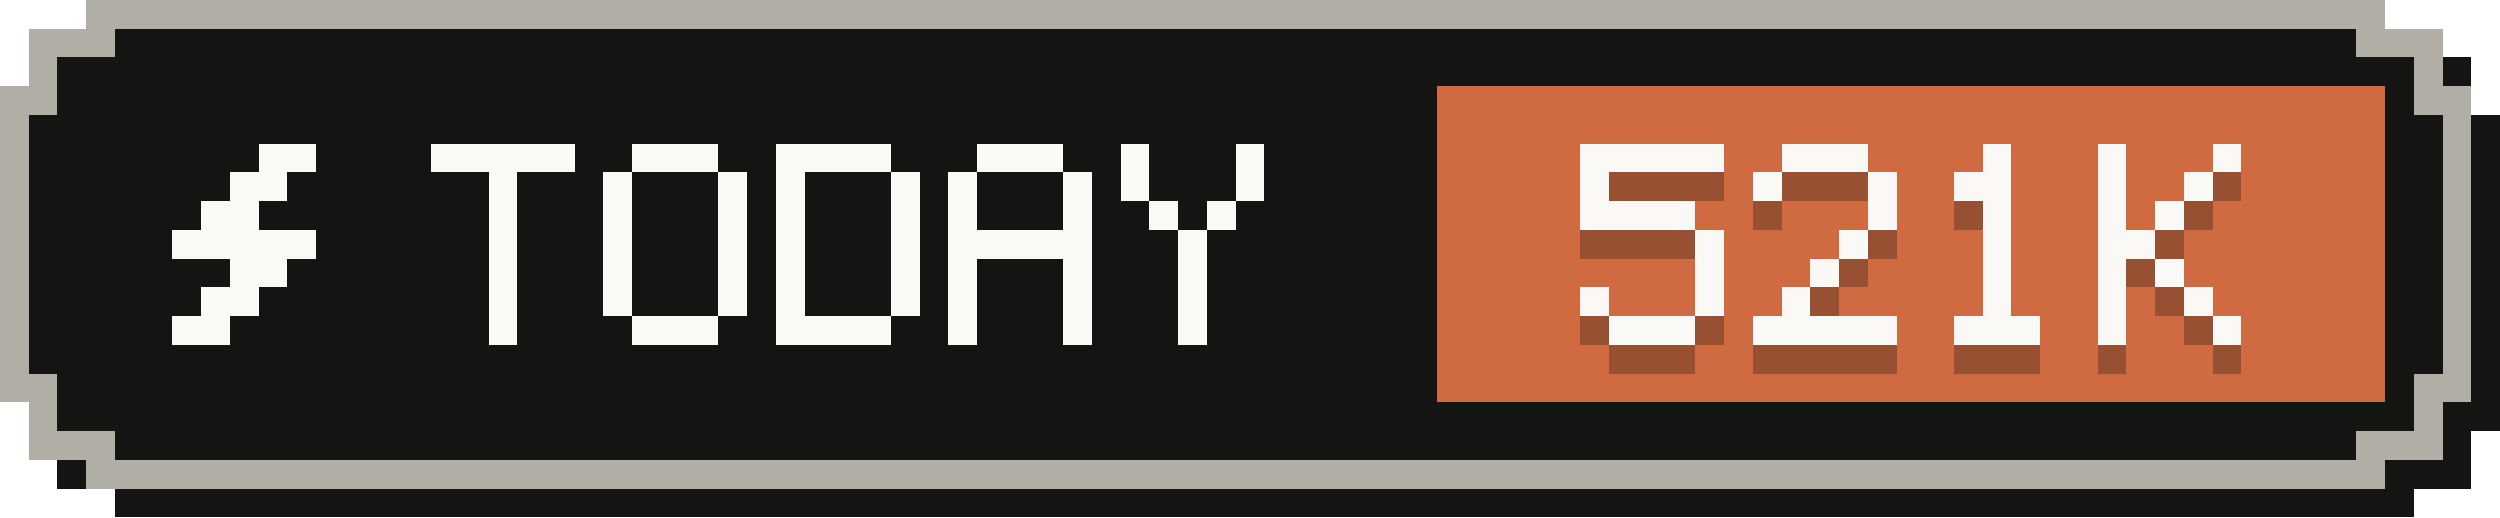
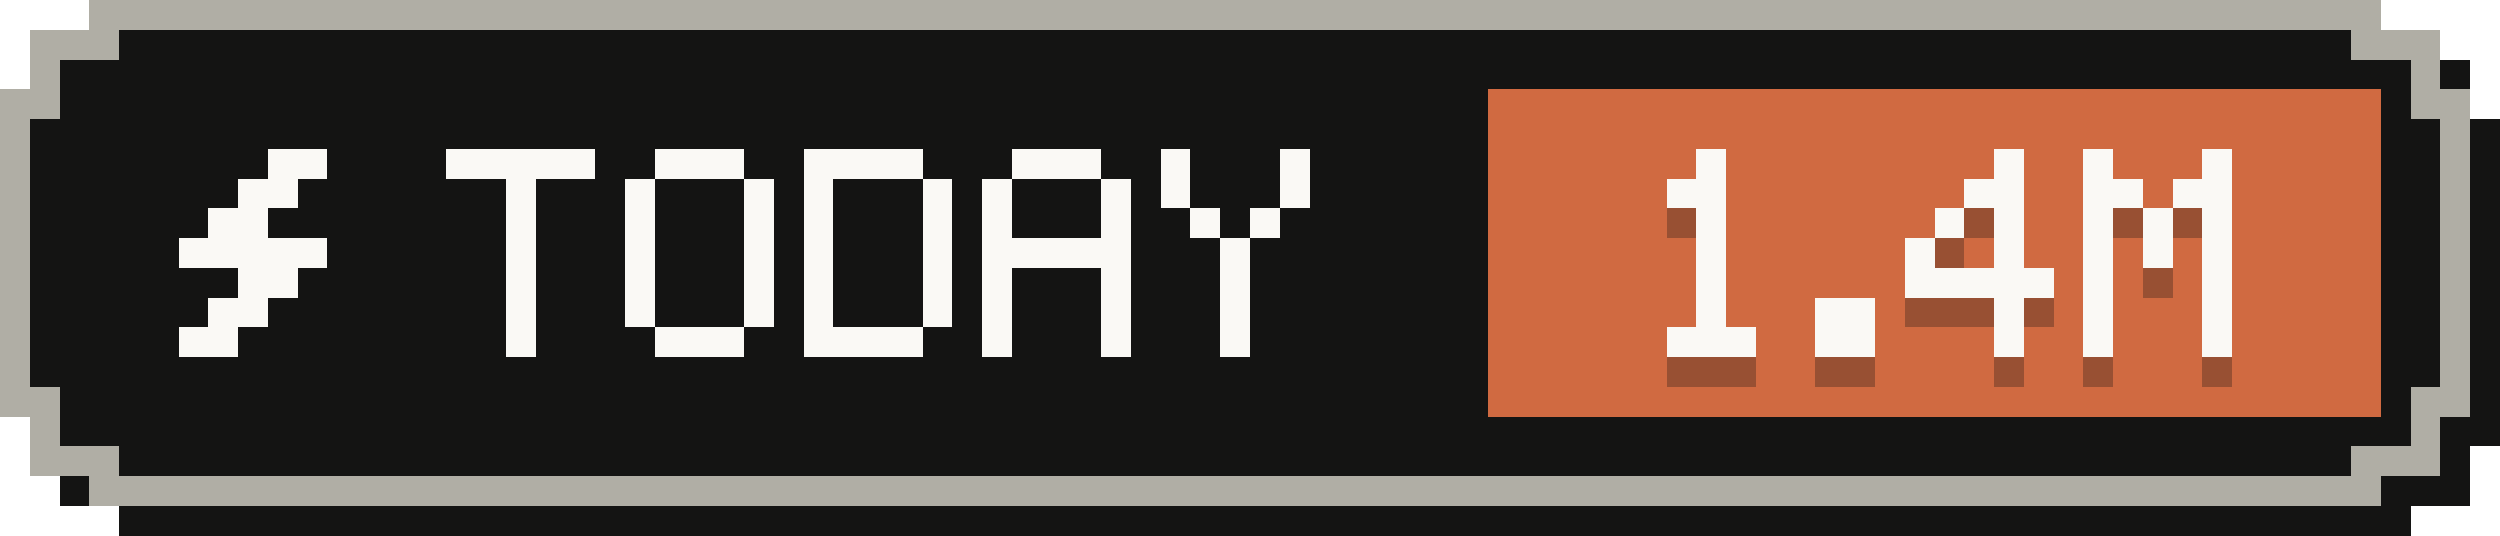
- <svg xmlns="http://www.w3.org/2000/svg" width="87" height="18" viewBox="0 0 87 18" role="img" aria-label="Tokens today: 521K">
+ <svg xmlns="http://www.w3.org/2000/svg" width="84" height="18" viewBox="0 0 84 18" role="img" aria-label="Tokens today: 1.4M">
  <g shape-rendering="crispEdges">
-     <path fill="#141413" d="M4,1 H84 V2 H86 V4 H87 V15 H86 V17 H84 V18 H4 V17 H2 V15 H1 V4 H2 V2 H4 Z" />
-     <path fill="#b0aea5" d="M3,0 H83 V1 H85 V3 H86 V14 H85 V16 H83 V17 H3 V16 H1 V14 H0 V3 H1 V1 H3 Z" />
-     <path fill="#141413" d="M4,1 H82 V2 H84 V4 H85 V13 H84 V15 H82 V16 H4 V15 H2 V13 H1 V4 H2 V2 H4 Z" />
-     <rect fill="#d06a41" x="50" y="3" width="33" height="11" />
+     <path fill="#141413" d="M4,1 H81 V2 H83 V4 H84 V15 H83 V17 H81 V18 H4 V17 H2 V15 H1 V4 H2 V2 H4 Z" />
+     <path fill="#b0aea5" d="M3,0 H80 V1 H82 V3 H83 V14 H82 V16 H80 V17 H3 V16 H1 V14 H0 V3 H1 V1 H3 Z" />
+     <path fill="#141413" d="M4,1 H79 V2 H81 V4 H82 V13 H81 V15 H79 V16 H4 V15 H2 V13 H1 V4 H2 V2 H4 Z" />
+     <rect fill="#d06a41" x="50" y="3" width="30" height="11" />
    <g fill="#faf9f5">
      <rect x="9" y="5" width="2" height="1" />
      <rect x="8" y="6" width="2" height="1" />
      <rect x="7" y="7" width="2" height="1" />
      <rect x="6" y="8" width="5" height="1" />
      <rect x="8" y="9" width="2" height="1" />
      <rect x="7" y="10" width="2" height="1" />
      <rect x="6" y="11" width="2" height="1" />
    </g>
    <g fill="#faf9f5">
      <rect x="15" y="5" width="5" height="1" />
      <rect x="17" y="6" width="1" height="1" />
      <rect x="17" y="7" width="1" height="1" />
      <rect x="17" y="8" width="1" height="1" />
      <rect x="17" y="9" width="1" height="1" />
      <rect x="17" y="10" width="1" height="1" />
      <rect x="17" y="11" width="1" height="1" />
      <rect x="22" y="5" width="3" height="1" />
      <rect x="21" y="6" width="1" height="1" />
      <rect x="25" y="6" width="1" height="1" />
      <rect x="21" y="7" width="1" height="1" />
      <rect x="25" y="7" width="1" height="1" />
      <rect x="21" y="8" width="1" height="1" />
      <rect x="25" y="8" width="1" height="1" />
      <rect x="21" y="9" width="1" height="1" />
      <rect x="25" y="9" width="1" height="1" />
      <rect x="21" y="10" width="1" height="1" />
      <rect x="25" y="10" width="1" height="1" />
      <rect x="22" y="11" width="3" height="1" />
      <rect x="27" y="5" width="4" height="1" />
      <rect x="27" y="6" width="1" height="1" />
      <rect x="31" y="6" width="1" height="1" />
      <rect x="27" y="7" width="1" height="1" />
      <rect x="31" y="7" width="1" height="1" />
      <rect x="27" y="8" width="1" height="1" />
      <rect x="31" y="8" width="1" height="1" />
      <rect x="27" y="9" width="1" height="1" />
      <rect x="31" y="9" width="1" height="1" />
      <rect x="27" y="10" width="1" height="1" />
      <rect x="31" y="10" width="1" height="1" />
      <rect x="27" y="11" width="4" height="1" />
      <rect x="34" y="5" width="3" height="1" />
      <rect x="33" y="6" width="1" height="1" />
      <rect x="37" y="6" width="1" height="1" />
      <rect x="33" y="7" width="1" height="1" />
      <rect x="37" y="7" width="1" height="1" />
      <rect x="33" y="8" width="5" height="1" />
      <rect x="33" y="9" width="1" height="1" />
      <rect x="37" y="9" width="1" height="1" />
      <rect x="33" y="10" width="1" height="1" />
      <rect x="37" y="10" width="1" height="1" />
      <rect x="33" y="11" width="1" height="1" />
      <rect x="37" y="11" width="1" height="1" />
      <rect x="39" y="5" width="1" height="1" />
      <rect x="43" y="5" width="1" height="1" />
      <rect x="39" y="6" width="1" height="1" />
      <rect x="43" y="6" width="1" height="1" />
      <rect x="40" y="7" width="1" height="1" />
      <rect x="42" y="7" width="1" height="1" />
      <rect x="41" y="8" width="1" height="1" />
      <rect x="41" y="9" width="1" height="1" />
      <rect x="41" y="10" width="1" height="1" />
      <rect x="41" y="11" width="1" height="1" />
    </g>
    <g fill="#141413" fill-opacity=".3">
-       <rect x="55" y="6" width="5" height="1" />
-       <rect x="55" y="7" width="1" height="1" />
-       <rect x="55" y="8" width="4" height="1" />
-       <rect x="59" y="9" width="1" height="1" />
-       <rect x="59" y="10" width="1" height="1" />
-       <rect x="55" y="11" width="1" height="1" />
-       <rect x="59" y="11" width="1" height="1" />
+       <rect x="57" y="6" width="1" height="1" />
+       <rect x="56" y="7" width="2" height="1" />
+       <rect x="57" y="8" width="1" height="1" />
+       <rect x="57" y="9" width="1" height="1" />
+       <rect x="57" y="10" width="1" height="1" />
+       <rect x="57" y="11" width="1" height="1" />
      <rect x="56" y="12" width="3" height="1" />
-       <rect x="62" y="6" width="3" height="1" />
-       <rect x="61" y="7" width="1" height="1" />
-       <rect x="65" y="7" width="1" height="1" />
+       <rect x="61" y="11" width="2" height="1" />
+       <rect x="61" y="12" width="2" height="1" />
+       <rect x="67" y="6" width="1" height="1" />
+       <rect x="66" y="7" width="2" height="1" />
      <rect x="65" y="8" width="1" height="1" />
+       <rect x="67" y="8" width="1" height="1" />
      <rect x="64" y="9" width="1" height="1" />
-       <rect x="63" y="10" width="1" height="1" />
-       <rect x="62" y="11" width="1" height="1" />
-       <rect x="61" y="12" width="5" height="1" />
-       <rect x="69" y="6" width="1" height="1" />
-       <rect x="68" y="7" width="2" height="1" />
-       <rect x="69" y="8" width="1" height="1" />
-       <rect x="69" y="9" width="1" height="1" />
-       <rect x="69" y="10" width="1" height="1" />
-       <rect x="69" y="11" width="1" height="1" />
-       <rect x="68" y="12" width="3" height="1" />
-       <rect x="73" y="6" width="1" height="1" />
-       <rect x="77" y="6" width="1" height="1" />
-       <rect x="73" y="7" width="1" height="1" />
-       <rect x="76" y="7" width="1" height="1" />
-       <rect x="73" y="8" width="1" height="1" />
-       <rect x="75" y="8" width="1" height="1" />
-       <rect x="73" y="9" width="2" height="1" />
-       <rect x="73" y="10" width="1" height="1" />
-       <rect x="75" y="10" width="1" height="1" />
-       <rect x="73" y="11" width="1" height="1" />
-       <rect x="76" y="11" width="1" height="1" />
-       <rect x="73" y="12" width="1" height="1" />
-       <rect x="77" y="12" width="1" height="1" />
+       <rect x="67" y="9" width="1" height="1" />
+       <rect x="64" y="10" width="5" height="1" />
+       <rect x="67" y="11" width="1" height="1" />
+       <rect x="67" y="12" width="1" height="1" />
+       <rect x="70" y="6" width="1" height="1" />
+       <rect x="74" y="6" width="1" height="1" />
+       <rect x="70" y="7" width="2" height="1" />
+       <rect x="73" y="7" width="2" height="1" />
+       <rect x="70" y="8" width="1" height="1" />
+       <rect x="72" y="8" width="1" height="1" />
+       <rect x="74" y="8" width="1" height="1" />
+       <rect x="70" y="9" width="1" height="1" />
+       <rect x="72" y="9" width="1" height="1" />
+       <rect x="74" y="9" width="1" height="1" />
+       <rect x="70" y="10" width="1" height="1" />
+       <rect x="74" y="10" width="1" height="1" />
+       <rect x="70" y="11" width="1" height="1" />
+       <rect x="74" y="11" width="1" height="1" />
+       <rect x="70" y="12" width="1" height="1" />
+       <rect x="74" y="12" width="1" height="1" />
    </g>
    <g fill="#faf9f5">
-       <rect x="55" y="5" width="5" height="1" />
-       <rect x="55" y="6" width="1" height="1" />
-       <rect x="55" y="7" width="4" height="1" />
-       <rect x="59" y="8" width="1" height="1" />
-       <rect x="59" y="9" width="1" height="1" />
-       <rect x="55" y="10" width="1" height="1" />
-       <rect x="59" y="10" width="1" height="1" />
+       <rect x="57" y="5" width="1" height="1" />
+       <rect x="56" y="6" width="2" height="1" />
+       <rect x="57" y="7" width="1" height="1" />
+       <rect x="57" y="8" width="1" height="1" />
+       <rect x="57" y="9" width="1" height="1" />
+       <rect x="57" y="10" width="1" height="1" />
      <rect x="56" y="11" width="3" height="1" />
-       <rect x="62" y="5" width="3" height="1" />
-       <rect x="61" y="6" width="1" height="1" />
-       <rect x="65" y="6" width="1" height="1" />
+       <rect x="61" y="10" width="2" height="1" />
+       <rect x="61" y="11" width="2" height="1" />
+       <rect x="67" y="5" width="1" height="1" />
+       <rect x="66" y="6" width="2" height="1" />
      <rect x="65" y="7" width="1" height="1" />
+       <rect x="67" y="7" width="1" height="1" />
      <rect x="64" y="8" width="1" height="1" />
-       <rect x="63" y="9" width="1" height="1" />
-       <rect x="62" y="10" width="1" height="1" />
-       <rect x="61" y="11" width="5" height="1" />
-       <rect x="69" y="5" width="1" height="1" />
-       <rect x="68" y="6" width="2" height="1" />
-       <rect x="69" y="7" width="1" height="1" />
-       <rect x="69" y="8" width="1" height="1" />
-       <rect x="69" y="9" width="1" height="1" />
-       <rect x="69" y="10" width="1" height="1" />
-       <rect x="68" y="11" width="3" height="1" />
-       <rect x="73" y="5" width="1" height="1" />
-       <rect x="77" y="5" width="1" height="1" />
-       <rect x="73" y="6" width="1" height="1" />
-       <rect x="76" y="6" width="1" height="1" />
-       <rect x="73" y="7" width="1" height="1" />
-       <rect x="75" y="7" width="1" height="1" />
-       <rect x="73" y="8" width="2" height="1" />
-       <rect x="73" y="9" width="1" height="1" />
-       <rect x="75" y="9" width="1" height="1" />
-       <rect x="73" y="10" width="1" height="1" />
-       <rect x="76" y="10" width="1" height="1" />
-       <rect x="73" y="11" width="1" height="1" />
-       <rect x="77" y="11" width="1" height="1" />
+       <rect x="67" y="8" width="1" height="1" />
+       <rect x="64" y="9" width="5" height="1" />
+       <rect x="67" y="10" width="1" height="1" />
+       <rect x="67" y="11" width="1" height="1" />
+       <rect x="70" y="5" width="1" height="1" />
+       <rect x="74" y="5" width="1" height="1" />
+       <rect x="70" y="6" width="2" height="1" />
+       <rect x="73" y="6" width="2" height="1" />
+       <rect x="70" y="7" width="1" height="1" />
+       <rect x="72" y="7" width="1" height="1" />
+       <rect x="74" y="7" width="1" height="1" />
+       <rect x="70" y="8" width="1" height="1" />
+       <rect x="72" y="8" width="1" height="1" />
+       <rect x="74" y="8" width="1" height="1" />
+       <rect x="70" y="9" width="1" height="1" />
+       <rect x="74" y="9" width="1" height="1" />
+       <rect x="70" y="10" width="1" height="1" />
+       <rect x="74" y="10" width="1" height="1" />
+       <rect x="70" y="11" width="1" height="1" />
+       <rect x="74" y="11" width="1" height="1" />
    </g>
  </g>
</svg>
